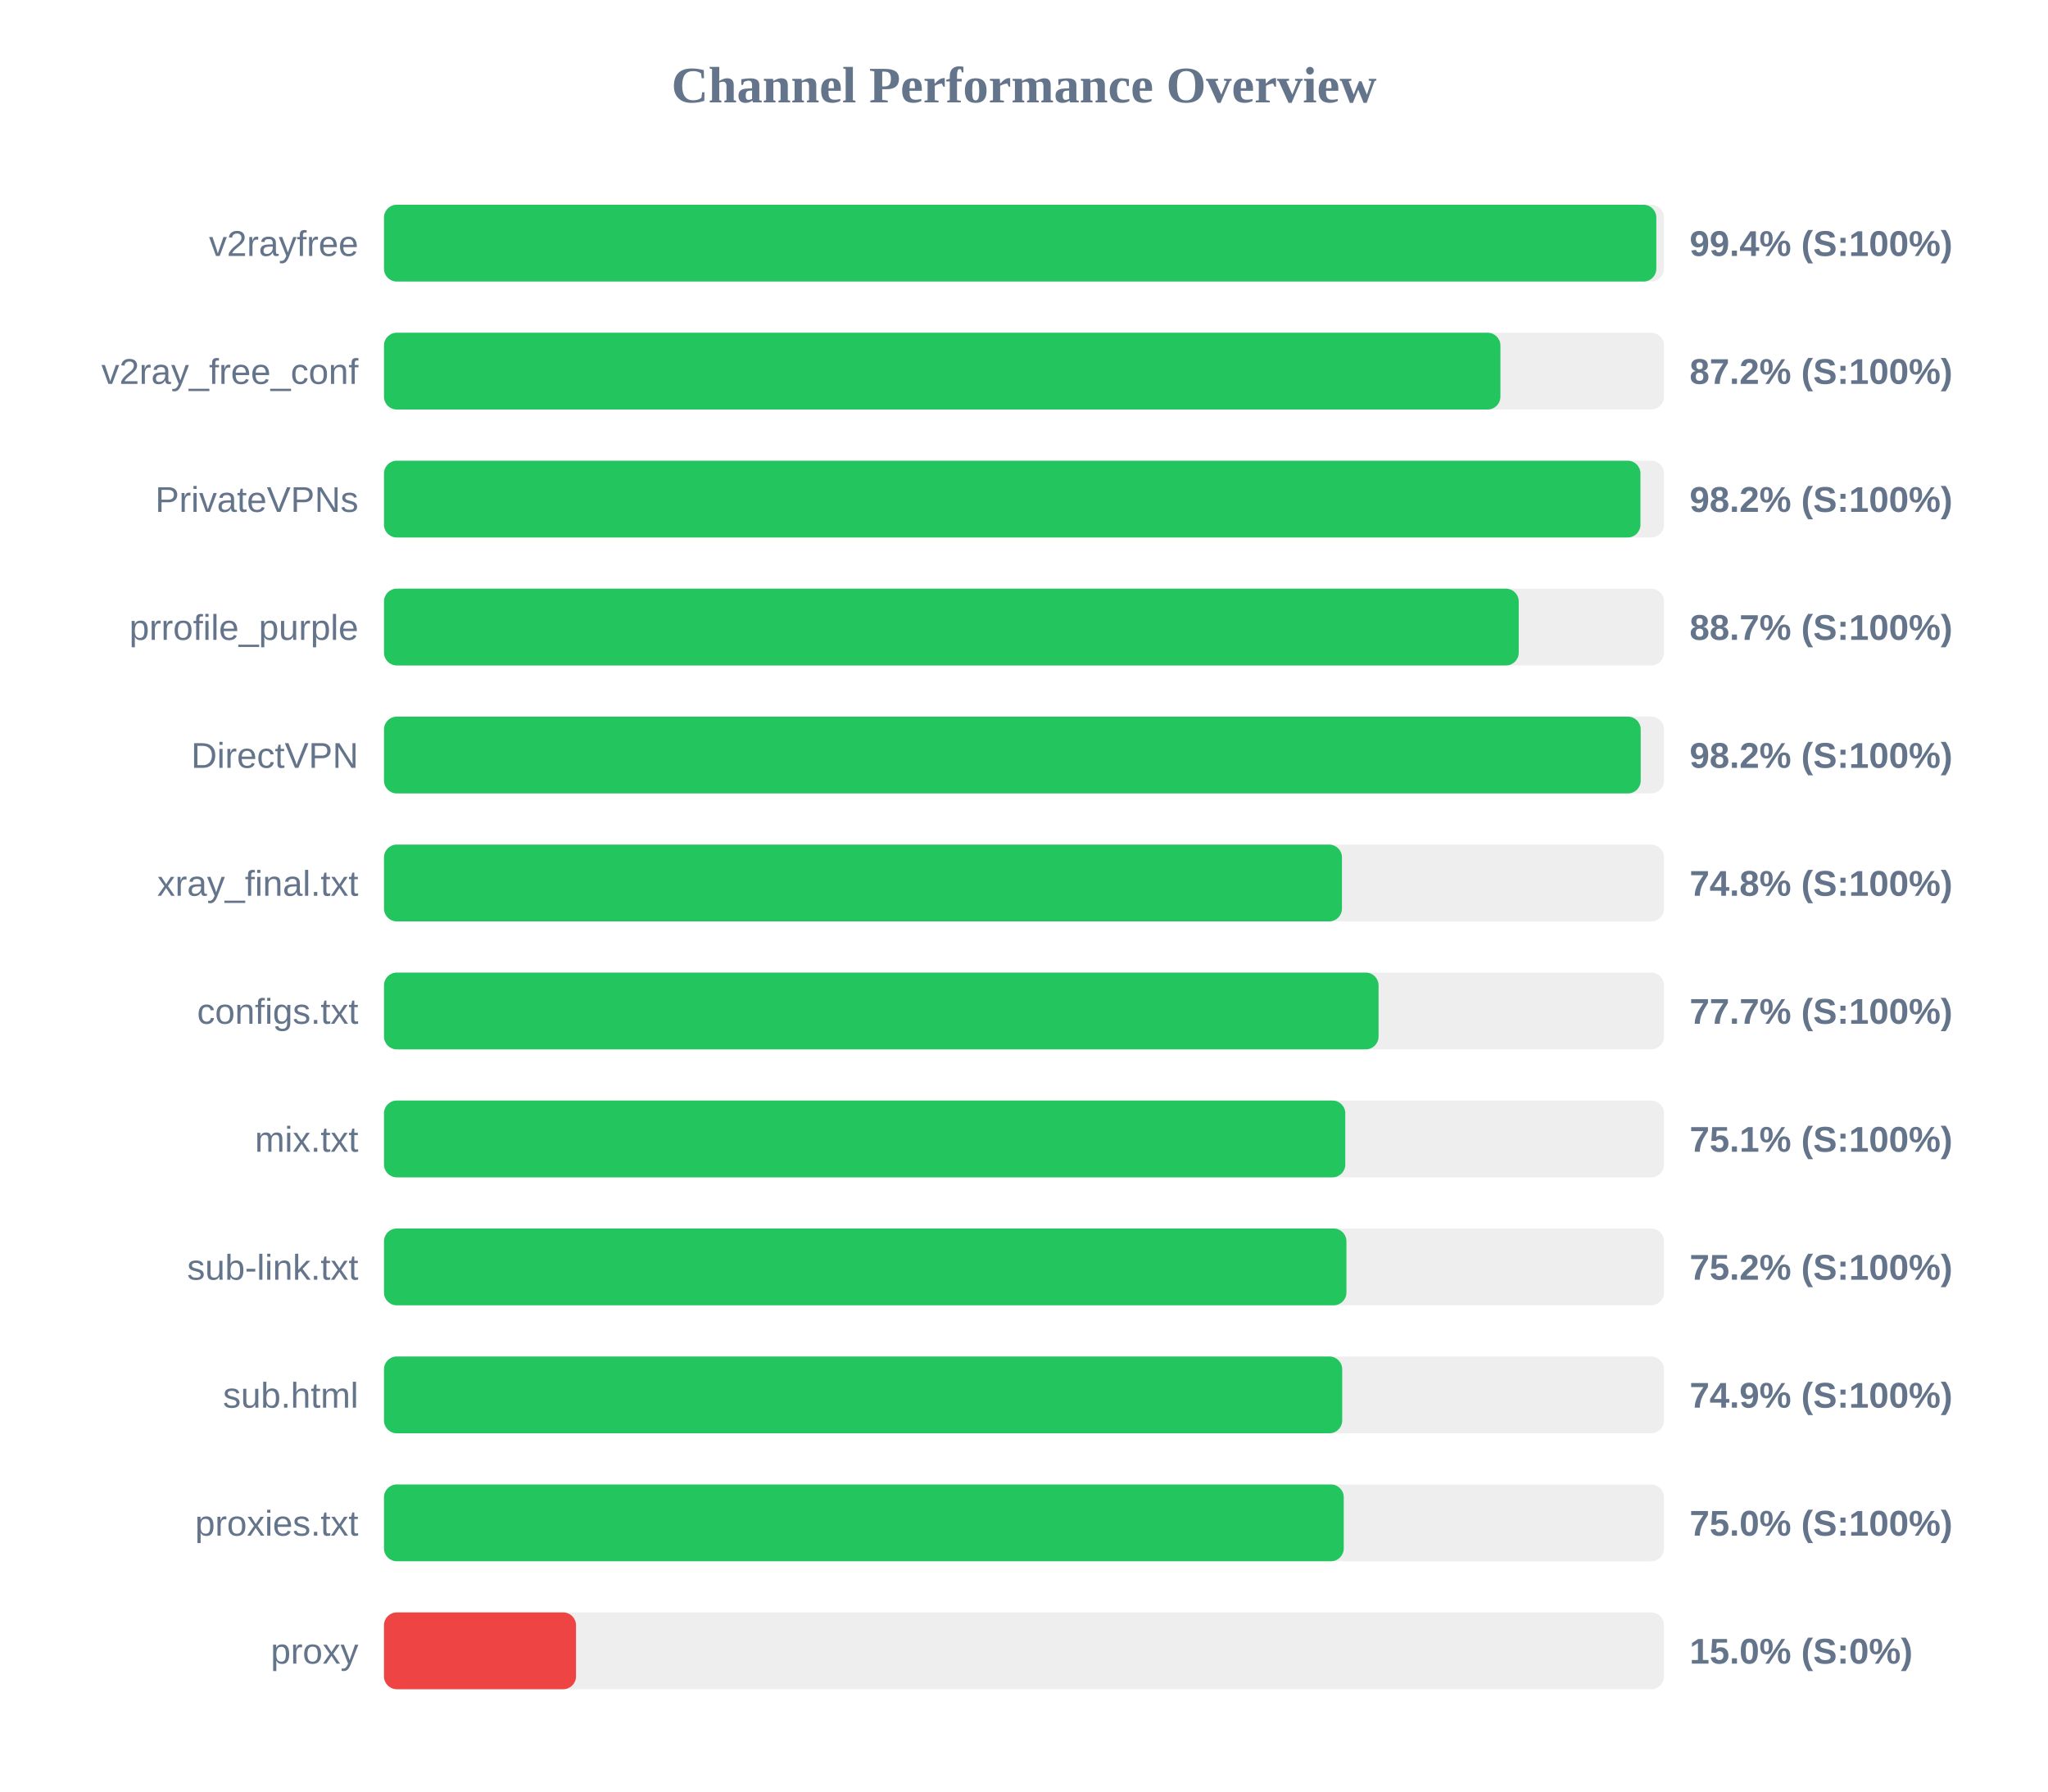
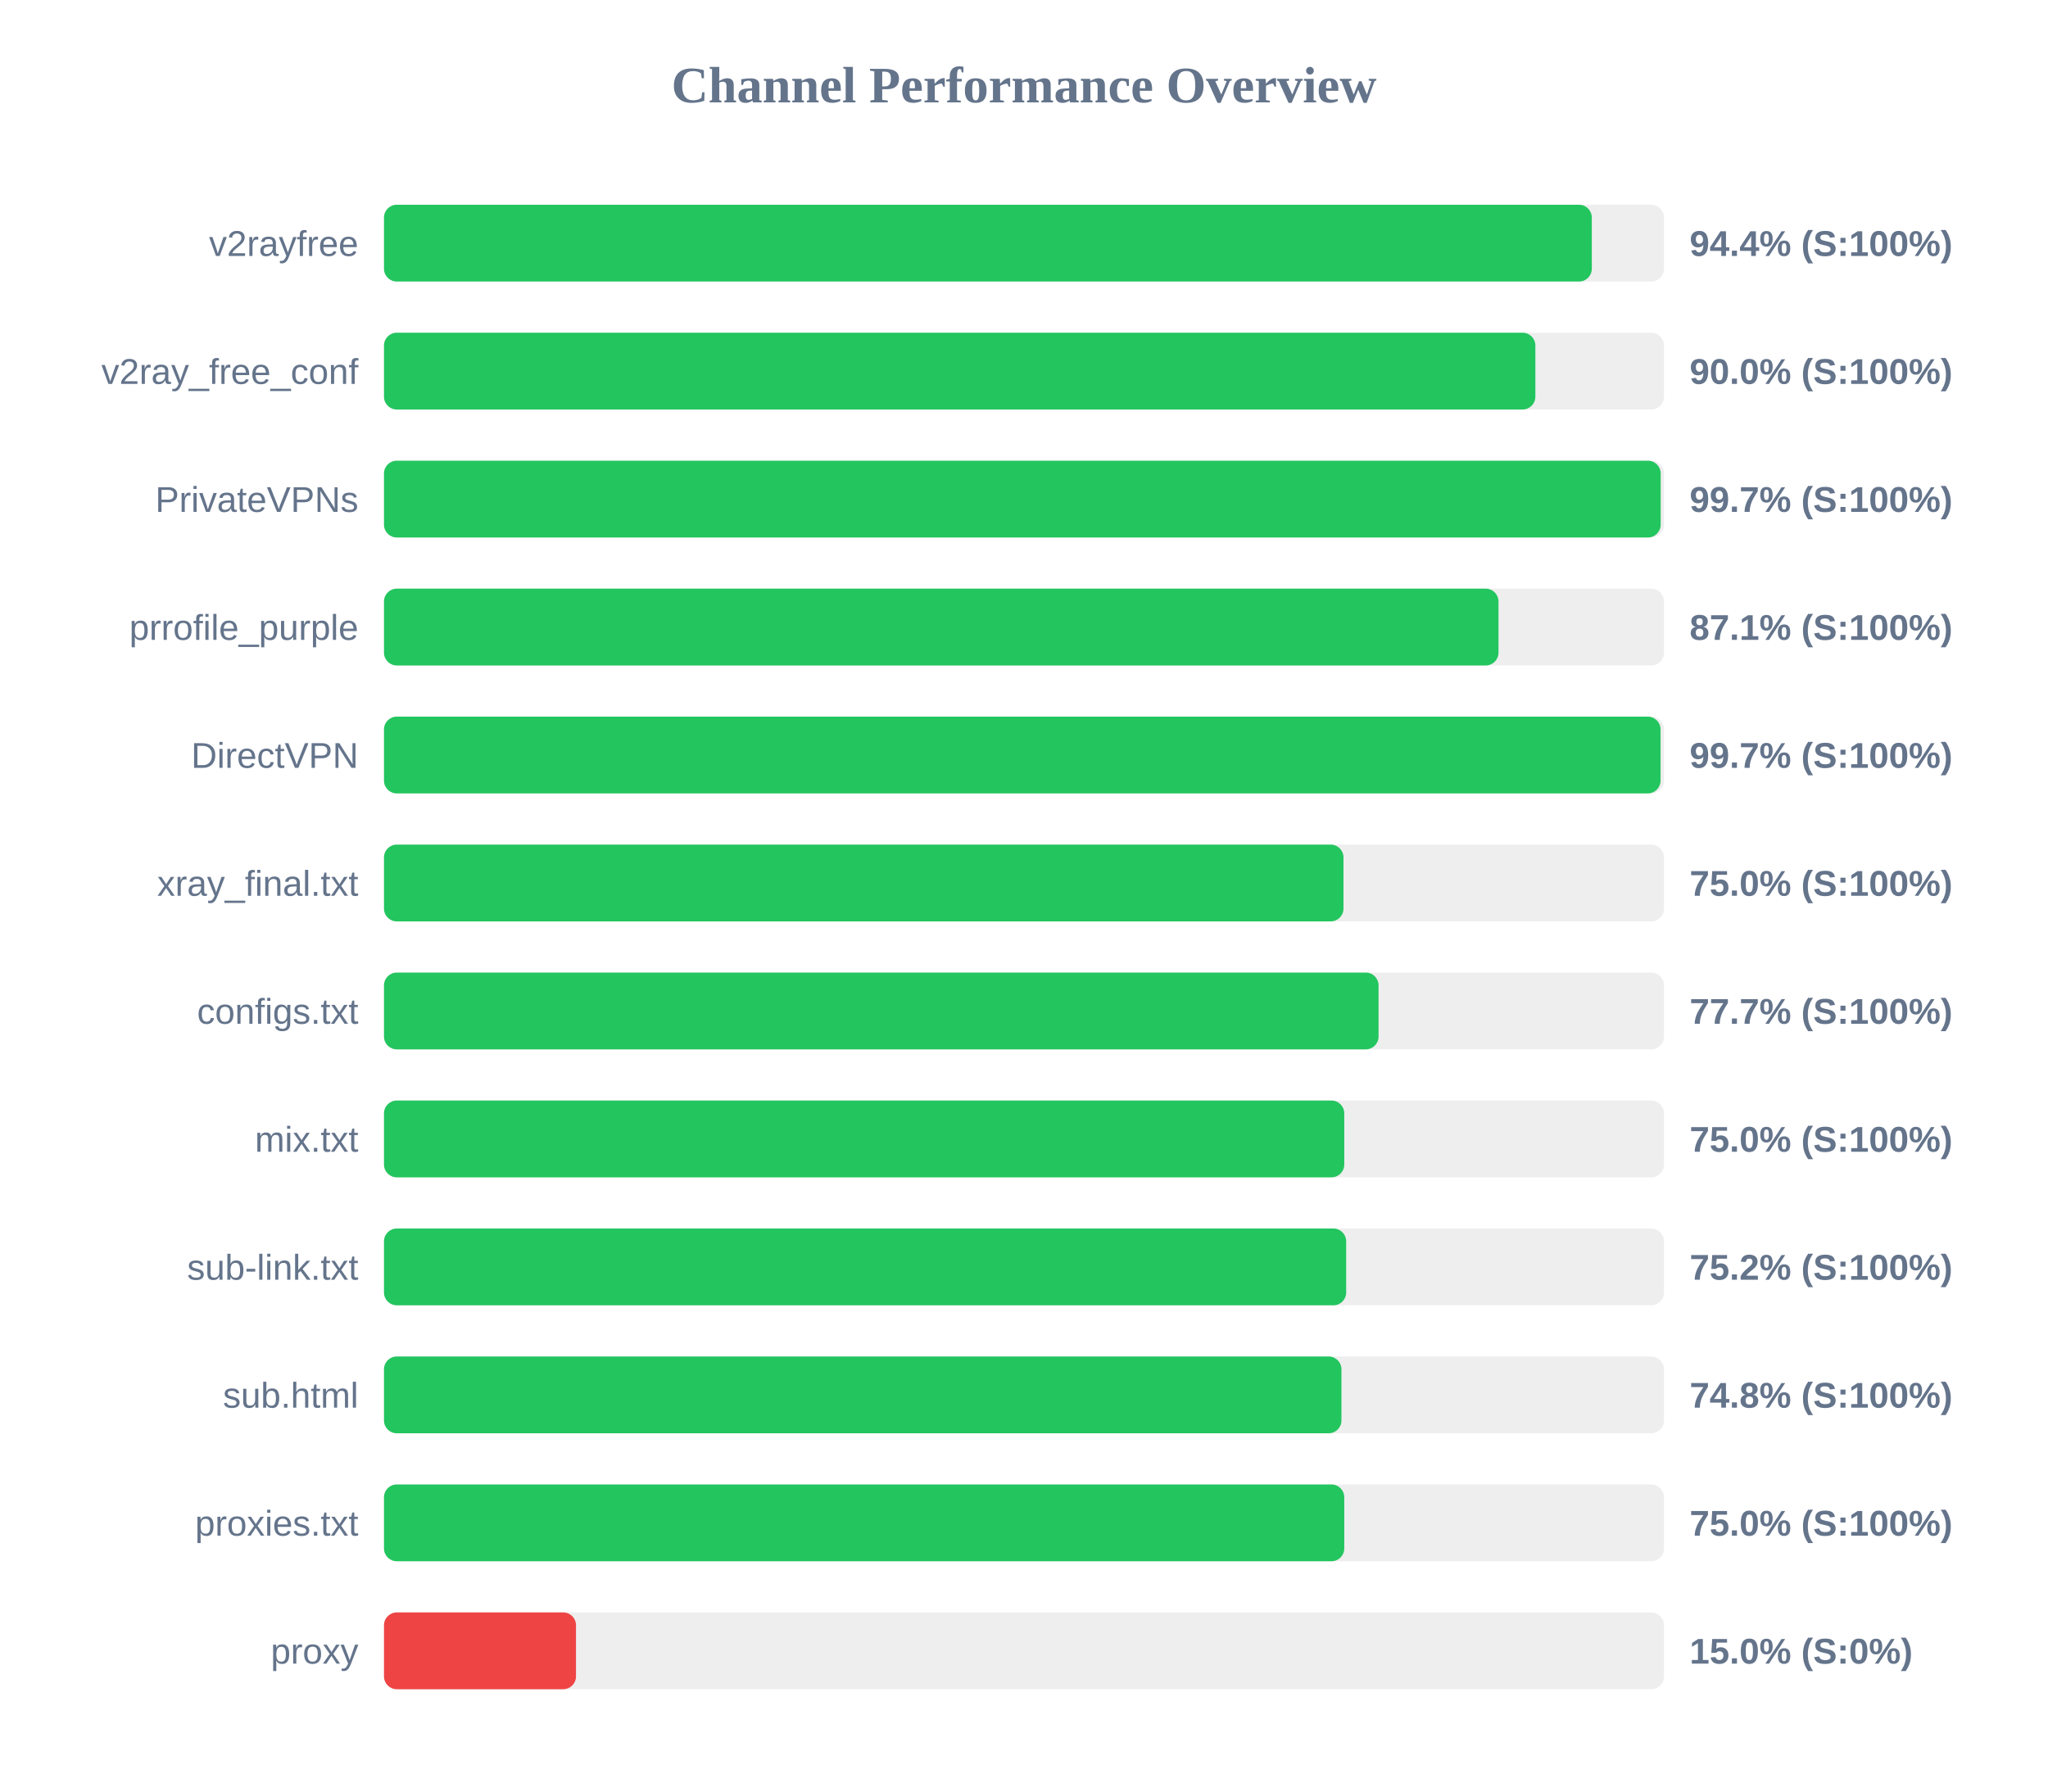
<svg xmlns="http://www.w3.org/2000/svg" width="800" height="700" version="1.1">
  <style>
        .row { font: 14px Arial; fill: #64748b; }
        .score { font: bold 14px Arial; fill: #64748b; }
    </style>
  <text x="400" y="40" text-anchor="middle" font-size="20px" font-weight="bold" fill="#64748b">Channel Performance Overview</text>
  <rect x="150" y="80" width="500" height="30" fill="#eee" rx="5" />
-   <rect x="150" y="80" width="497.0" height="30" fill="#22c55e" rx="5" />
+   <rect x="150" y="80" width="471.8" height="30" fill="#22c55e" rx="5" />
  <text x="140" y="100" text-anchor="end" class="row">v2rayfree</text>
-   <text x="660" y="100" text-anchor="start" class="score">99.4% (S:100%)</text>
+   <text x="660" y="100" text-anchor="start" class="score">94.4% (S:100%)</text>
  <rect x="150" y="130" width="500" height="30" fill="#eee" rx="5" />
-   <rect x="150" y="130" width="436.1" height="30" fill="#22c55e" rx="5" />
+   <rect x="150" y="130" width="449.75" height="30" fill="#22c55e" rx="5" />
  <text x="140" y="150" text-anchor="end" class="row">v2ray_free_conf</text>
-   <text x="660" y="150" text-anchor="start" class="score">87.2% (S:100%)</text>
+   <text x="660" y="150" text-anchor="start" class="score">90.0% (S:100%)</text>
  <rect x="150" y="180" width="500" height="30" fill="#eee" rx="5" />
-   <rect x="150" y="180" width="490.8" height="30" fill="#22c55e" rx="5" />
+   <rect x="150" y="180" width="498.7" height="30" fill="#22c55e" rx="5" />
  <text x="140" y="200" text-anchor="end" class="row">PrivateVPNs</text>
-   <text x="660" y="200" text-anchor="start" class="score">98.2% (S:100%)</text>
+   <text x="660" y="200" text-anchor="start" class="score">99.7% (S:100%)</text>
  <rect x="150" y="230" width="500" height="30" fill="#eee" rx="5" />
-   <rect x="150" y="230" width="443.25" height="30" fill="#22c55e" rx="5" />
+   <rect x="150" y="230" width="435.35" height="30" fill="#22c55e" rx="5" />
  <text x="140" y="250" text-anchor="end" class="row">prrofile_purple</text>
-   <text x="660" y="250" text-anchor="start" class="score">88.7% (S:100%)</text>
+   <text x="660" y="250" text-anchor="start" class="score">87.1% (S:100%)</text>
  <rect x="150" y="280" width="500" height="30" fill="#eee" rx="5" />
-   <rect x="150" y="280" width="490.9" height="30" fill="#22c55e" rx="5" />
+   <rect x="150" y="280" width="498.65" height="30" fill="#22c55e" rx="5" />
  <text x="140" y="300" text-anchor="end" class="row">DirectVPN</text>
-   <text x="660" y="300" text-anchor="start" class="score">98.2% (S:100%)</text>
+   <text x="660" y="300" text-anchor="start" class="score">99.7% (S:100%)</text>
  <rect x="150" y="330" width="500" height="30" fill="#eee" rx="5" />
-   <rect x="150" y="330" width="374.2" height="30" fill="#22c55e" rx="5" />
+   <rect x="150" y="330" width="374.8" height="30" fill="#22c55e" rx="5" />
  <text x="140" y="350" text-anchor="end" class="row">xray_final.txt</text>
-   <text x="660" y="350" text-anchor="start" class="score">74.8% (S:100%)</text>
+   <text x="660" y="350" text-anchor="start" class="score">75.0% (S:100%)</text>
  <rect x="150" y="380" width="500" height="30" fill="#eee" rx="5" />
  <rect x="150" y="380" width="388.5" height="30" fill="#22c55e" rx="5" />
  <text x="140" y="400" text-anchor="end" class="row">configs.txt</text>
  <text x="660" y="400" text-anchor="start" class="score">77.7% (S:100%)</text>
  <rect x="150" y="430" width="500" height="30" fill="#eee" rx="5" />
-   <rect x="150" y="430" width="375.5" height="30" fill="#22c55e" rx="5" />
+   <rect x="150" y="430" width="375.1" height="30" fill="#22c55e" rx="5" />
  <text x="140" y="450" text-anchor="end" class="row">mix.txt</text>
-   <text x="660" y="450" text-anchor="start" class="score">75.1% (S:100%)</text>
+   <text x="660" y="450" text-anchor="start" class="score">75.0% (S:100%)</text>
  <rect x="150" y="480" width="500" height="30" fill="#eee" rx="5" />
-   <rect x="150" y="480" width="375.95" height="30" fill="#22c55e" rx="5" />
+   <rect x="150" y="480" width="375.85" height="30" fill="#22c55e" rx="5" />
  <text x="140" y="500" text-anchor="end" class="row">sub-link.txt</text>
  <text x="660" y="500" text-anchor="start" class="score">75.2% (S:100%)</text>
  <rect x="150" y="530" width="500" height="30" fill="#eee" rx="5" />
-   <rect x="150" y="530" width="374.3" height="30" fill="#22c55e" rx="5" />
+   <rect x="150" y="530" width="374.0" height="30" fill="#22c55e" rx="5" />
  <text x="140" y="550" text-anchor="end" class="row">sub.html</text>
-   <text x="660" y="550" text-anchor="start" class="score">74.9% (S:100%)</text>
+   <text x="660" y="550" text-anchor="start" class="score">74.8% (S:100%)</text>
  <rect x="150" y="580" width="500" height="30" fill="#eee" rx="5" />
-   <rect x="150" y="580" width="374.9" height="30" fill="#22c55e" rx="5" />
+   <rect x="150" y="580" width="375.1" height="30" fill="#22c55e" rx="5" />
  <text x="140" y="600" text-anchor="end" class="row">proxies.txt</text>
  <text x="660" y="600" text-anchor="start" class="score">75.0% (S:100%)</text>
  <rect x="150" y="630" width="500" height="30" fill="#eee" rx="5" />
  <rect x="150" y="630" width="75.0" height="30" fill="#ef4444" rx="5" />
  <text x="140" y="650" text-anchor="end" class="row">proxy</text>
  <text x="660" y="650" text-anchor="start" class="score">15.0% (S:0%)</text>
</svg>
